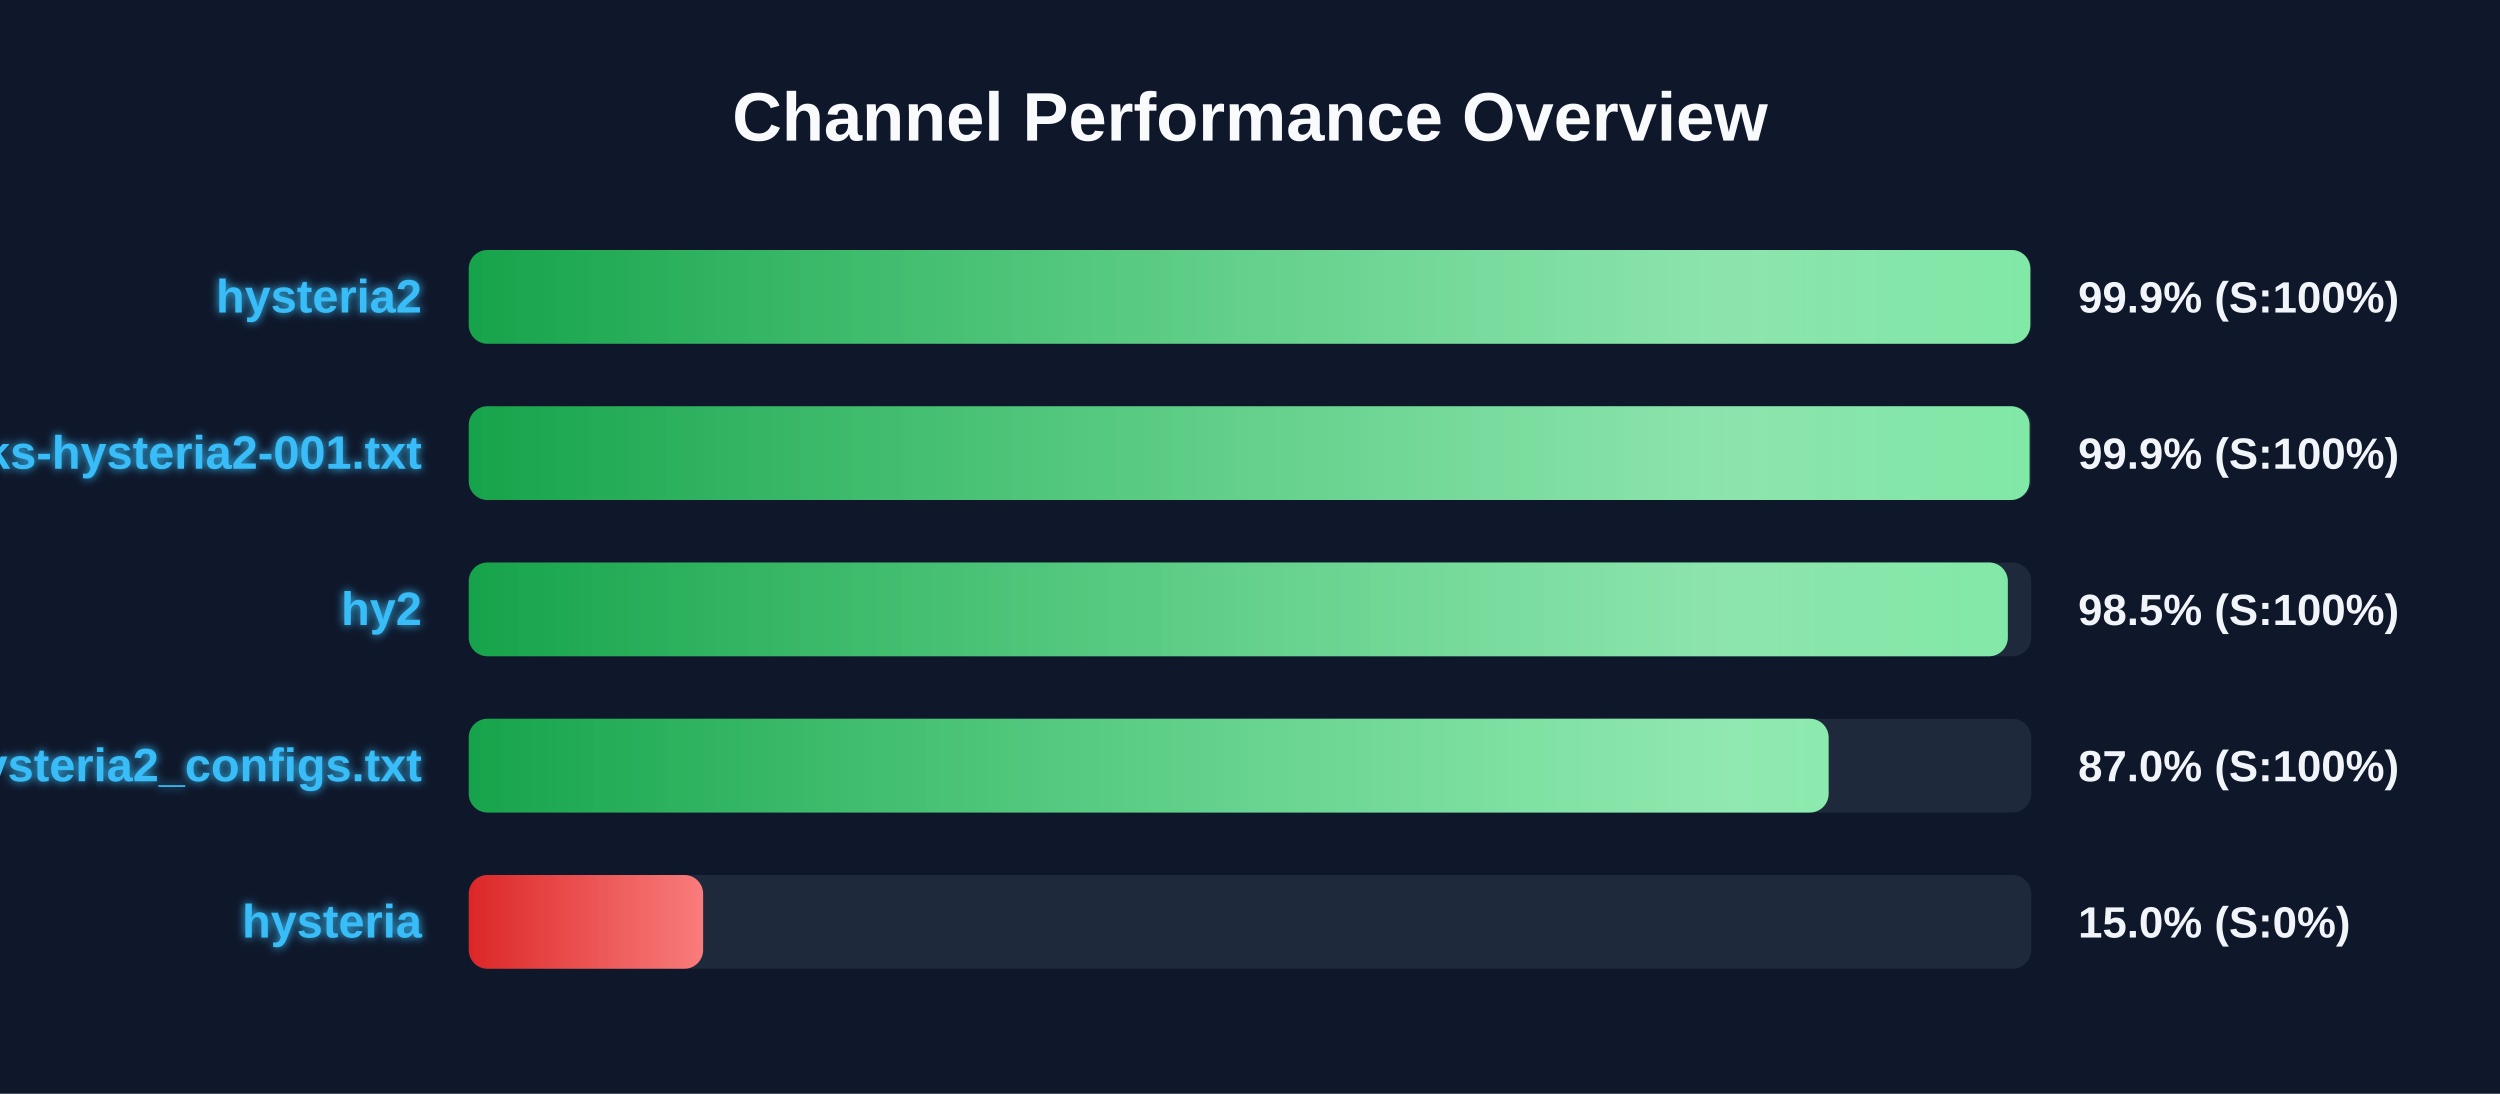
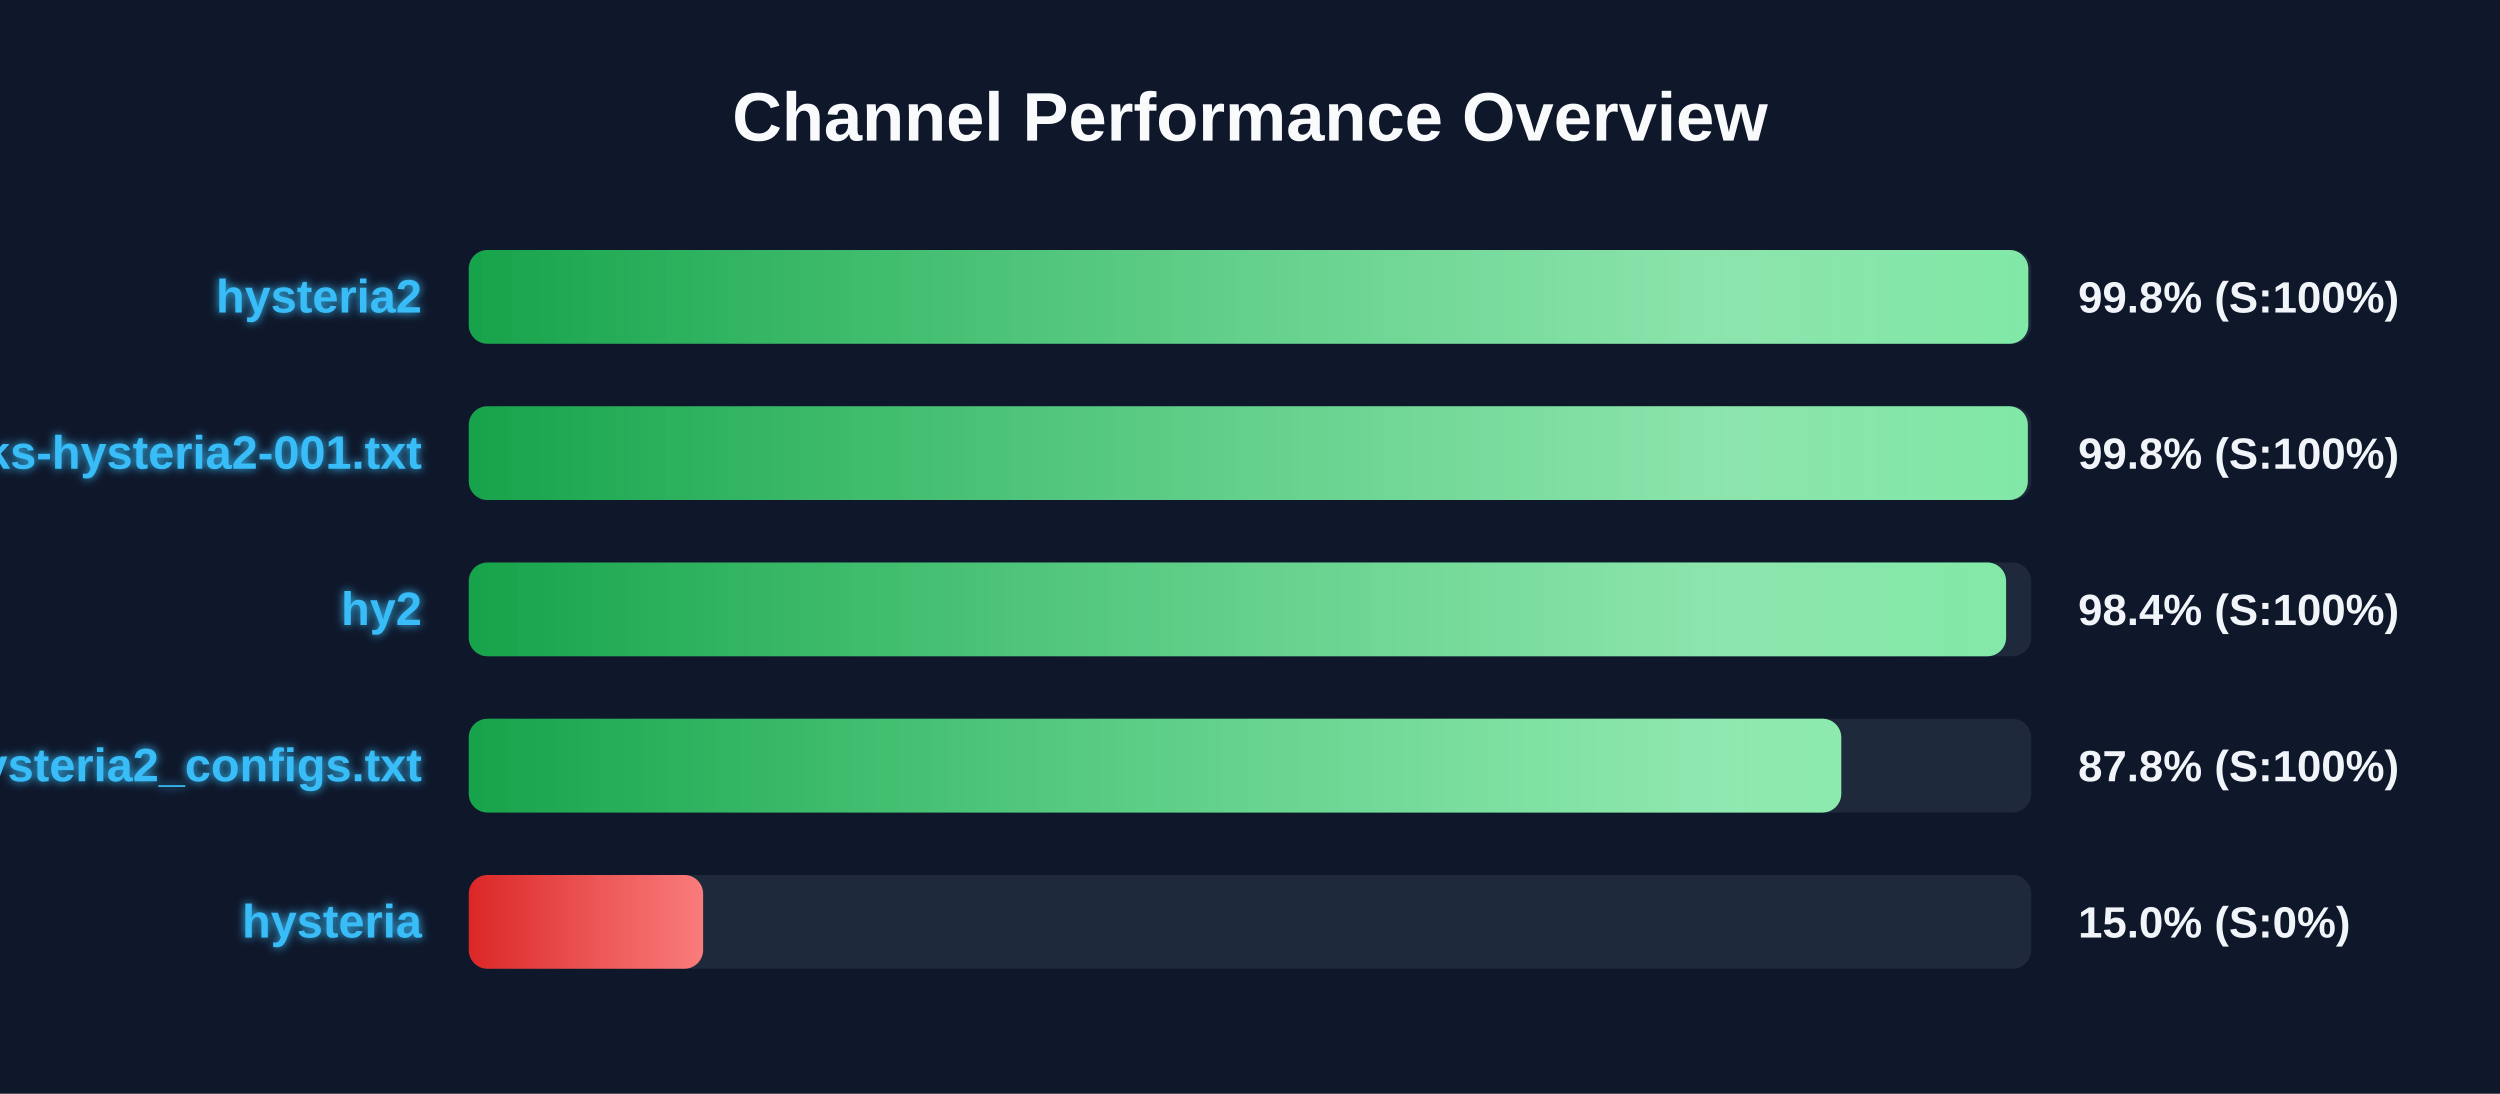
<svg xmlns="http://www.w3.org/2000/svg" width="800" height="350" version="1.1">
  <defs>
    <linearGradient id="grad-green" x1="0%" y1="0%" x2="100%" y2="0%">
      <stop offset="0%" stop-color="#16a34a" />
      <stop offset="100%" stop-color="#4ade80" />
    </linearGradient>
    <linearGradient id="grad-yellow" x1="0%" y1="0%" x2="100%" y2="0%">
      <stop offset="0%" stop-color="#ca8a04" />
      <stop offset="100%" stop-color="#fde047" />
    </linearGradient>
    <linearGradient id="grad-red" x1="0%" y1="0%" x2="100%" y2="0%">
      <stop offset="0%" stop-color="#dc2626" />
      <stop offset="100%" stop-color="#f87171" />
    </linearGradient>
    <linearGradient id="shimmer" x1="0%" y1="0%" x2="100%" y2="0%">
      <stop offset="0%" stop-color="rgba(255,255,255,0)" />
      <stop offset="50%" stop-color="rgba(255,255,255,0.4)" />
      <stop offset="100%" stop-color="rgba(255,255,255,0)" />
    </linearGradient>
    <filter id="glow" x="-20%" y="-20%" width="140%" height="140%">
      <feGaussianBlur stdDeviation="1.5" result="blur" />
      <feComposite in="SourceGraphic" in2="blur" operator="over" />
    </filter>
  </defs>
  <style>
        .bg-rect { fill: #0f172a; }
        .title { font: bold 22px 'Segoe UI', Arial, sans-serif; fill: #f8fafc; }
        .row { font: bold 15px 'Segoe UI', Arial, sans-serif; fill: #38bdf8; filter: url(#glow); }
        .score { font: bold 14px 'Segoe UI', Arial, sans-serif; fill: #f1f5f9; }
        @keyframes shimmer-anim {
            0% { transform: translateX(-100%); }
            100% { transform: translateX(200%); }
        }
        .shimmer-rect {
            animation: shimmer-anim 2.5s infinite linear;
        }
    </style>
  <rect width="100%" height="100%" class="bg-rect" />
  <text x="400" y="45" text-anchor="middle" class="title">Channel Performance Overview</text>
  <rect x="150" y="80" width="500" height="30" fill="#1e293b" rx="6" />
  <clipPath id="clip-0">
-     <rect x="150" y="80" width="499.7" height="30" rx="6" />
+     <rect x="150" y="80" width="499.05" height="30" rx="6" />
  </clipPath>
-   <rect x="150" y="80" width="499.7" height="30" fill="url(#grad-green)" rx="6" />
+   <rect x="150" y="80" width="499.05" height="30" fill="url(#grad-green)" rx="6" />
  <g clip-path="url(#clip-0)">
    <rect x="150" y="80" width="100%" height="30" fill="url(#shimmer)" class="shimmer-rect" />
  </g>
  <text x="135" y="100" text-anchor="end" class="row">hysteria2</text>
-   <text x="665" y="100" text-anchor="start" class="score">99.9% (S:100%)</text>
+   <text x="665" y="100" text-anchor="start" class="score">99.8% (S:100%)</text>
  <rect x="150" y="130" width="500" height="30" fill="#1e293b" rx="6" />
  <clipPath id="clip-1">
-     <rect x="150" y="130" width="499.45" height="30" rx="6" />
+     <rect x="150" y="130" width="498.9" height="30" rx="6" />
  </clipPath>
-   <rect x="150" y="130" width="499.45" height="30" fill="url(#grad-green)" rx="6" />
+   <rect x="150" y="130" width="498.9" height="30" fill="url(#grad-green)" rx="6" />
  <g clip-path="url(#clip-1)">
    <rect x="150" y="130" width="100%" height="30" fill="url(#shimmer)" class="shimmer-rect" />
  </g>
  <text x="135" y="150" text-anchor="end" class="row">EbraSha-Protocol-Chunks-hysteria2-001.txt</text>
-   <text x="665" y="150" text-anchor="start" class="score">99.9% (S:100%)</text>
+   <text x="665" y="150" text-anchor="start" class="score">99.8% (S:100%)</text>
  <rect x="150" y="180" width="500" height="30" fill="#1e293b" rx="6" />
  <clipPath id="clip-2">
-     <rect x="150" y="180" width="492.5" height="30" rx="6" />
+     <rect x="150" y="180" width="491.95" height="30" rx="6" />
  </clipPath>
-   <rect x="150" y="180" width="492.5" height="30" fill="url(#grad-green)" rx="6" />
+   <rect x="150" y="180" width="491.95" height="30" fill="url(#grad-green)" rx="6" />
  <g clip-path="url(#clip-2)">
    <rect x="150" y="180" width="100%" height="30" fill="url(#shimmer)" class="shimmer-rect" />
  </g>
  <text x="135" y="200" text-anchor="end" class="row">hy2</text>
-   <text x="665" y="200" text-anchor="start" class="score">98.5% (S:100%)</text>
+   <text x="665" y="200" text-anchor="start" class="score">98.4% (S:100%)</text>
  <rect x="150" y="230" width="500" height="30" fill="#1e293b" rx="6" />
  <clipPath id="clip-3">
-     <rect x="150" y="230" width="435.15" height="30" rx="6" />
+     <rect x="150" y="230" width="439.2" height="30" rx="6" />
  </clipPath>
-   <rect x="150" y="230" width="435.15" height="30" fill="url(#grad-green)" rx="6" />
+   <rect x="150" y="230" width="439.2" height="30" fill="url(#grad-green)" rx="6" />
  <g clip-path="url(#clip-3)">
    <rect x="150" y="230" width="100%" height="30" fill="url(#shimmer)" class="shimmer-rect" />
  </g>
  <text x="135" y="250" text-anchor="end" class="row">hysteria2_configs.txt</text>
-   <text x="665" y="250" text-anchor="start" class="score">87.0% (S:100%)</text>
+   <text x="665" y="250" text-anchor="start" class="score">87.8% (S:100%)</text>
  <rect x="150" y="280" width="500" height="30" fill="#1e293b" rx="6" />
  <clipPath id="clip-4">
    <rect x="150" y="280" width="75.0" height="30" rx="6" />
  </clipPath>
  <rect x="150" y="280" width="75.0" height="30" fill="url(#grad-red)" rx="6" />
  <g clip-path="url(#clip-4)">
    <rect x="150" y="280" width="100%" height="30" fill="url(#shimmer)" class="shimmer-rect" />
  </g>
  <text x="135" y="300" text-anchor="end" class="row">hysteria</text>
  <text x="665" y="300" text-anchor="start" class="score">15.0% (S:0%)</text>
</svg>
